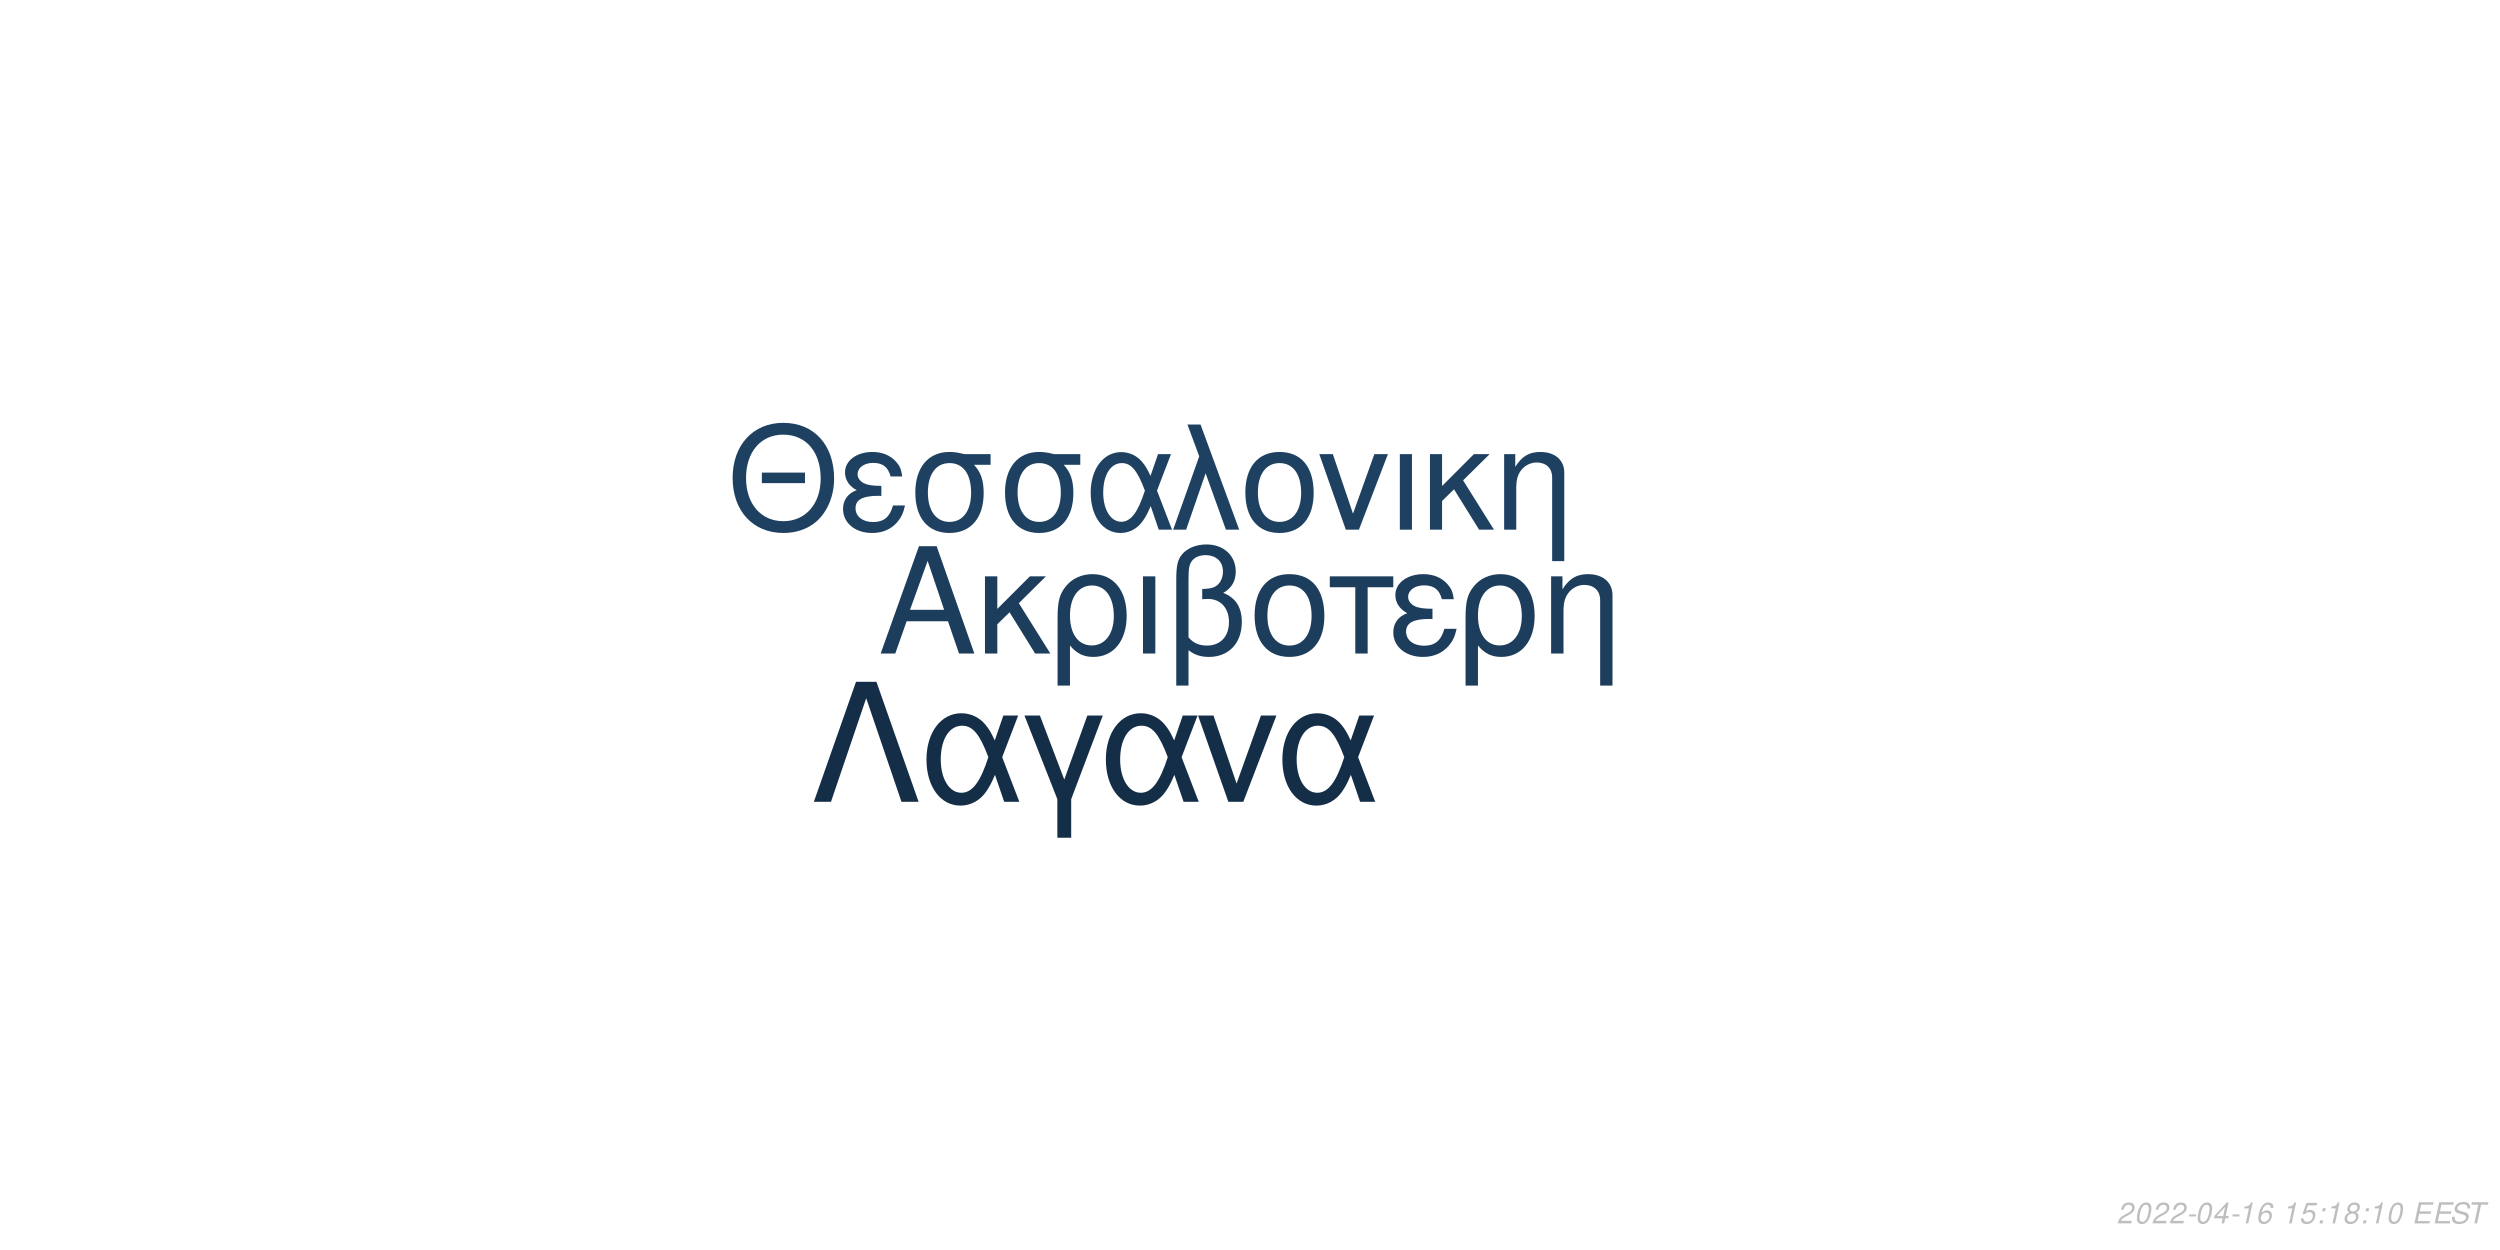
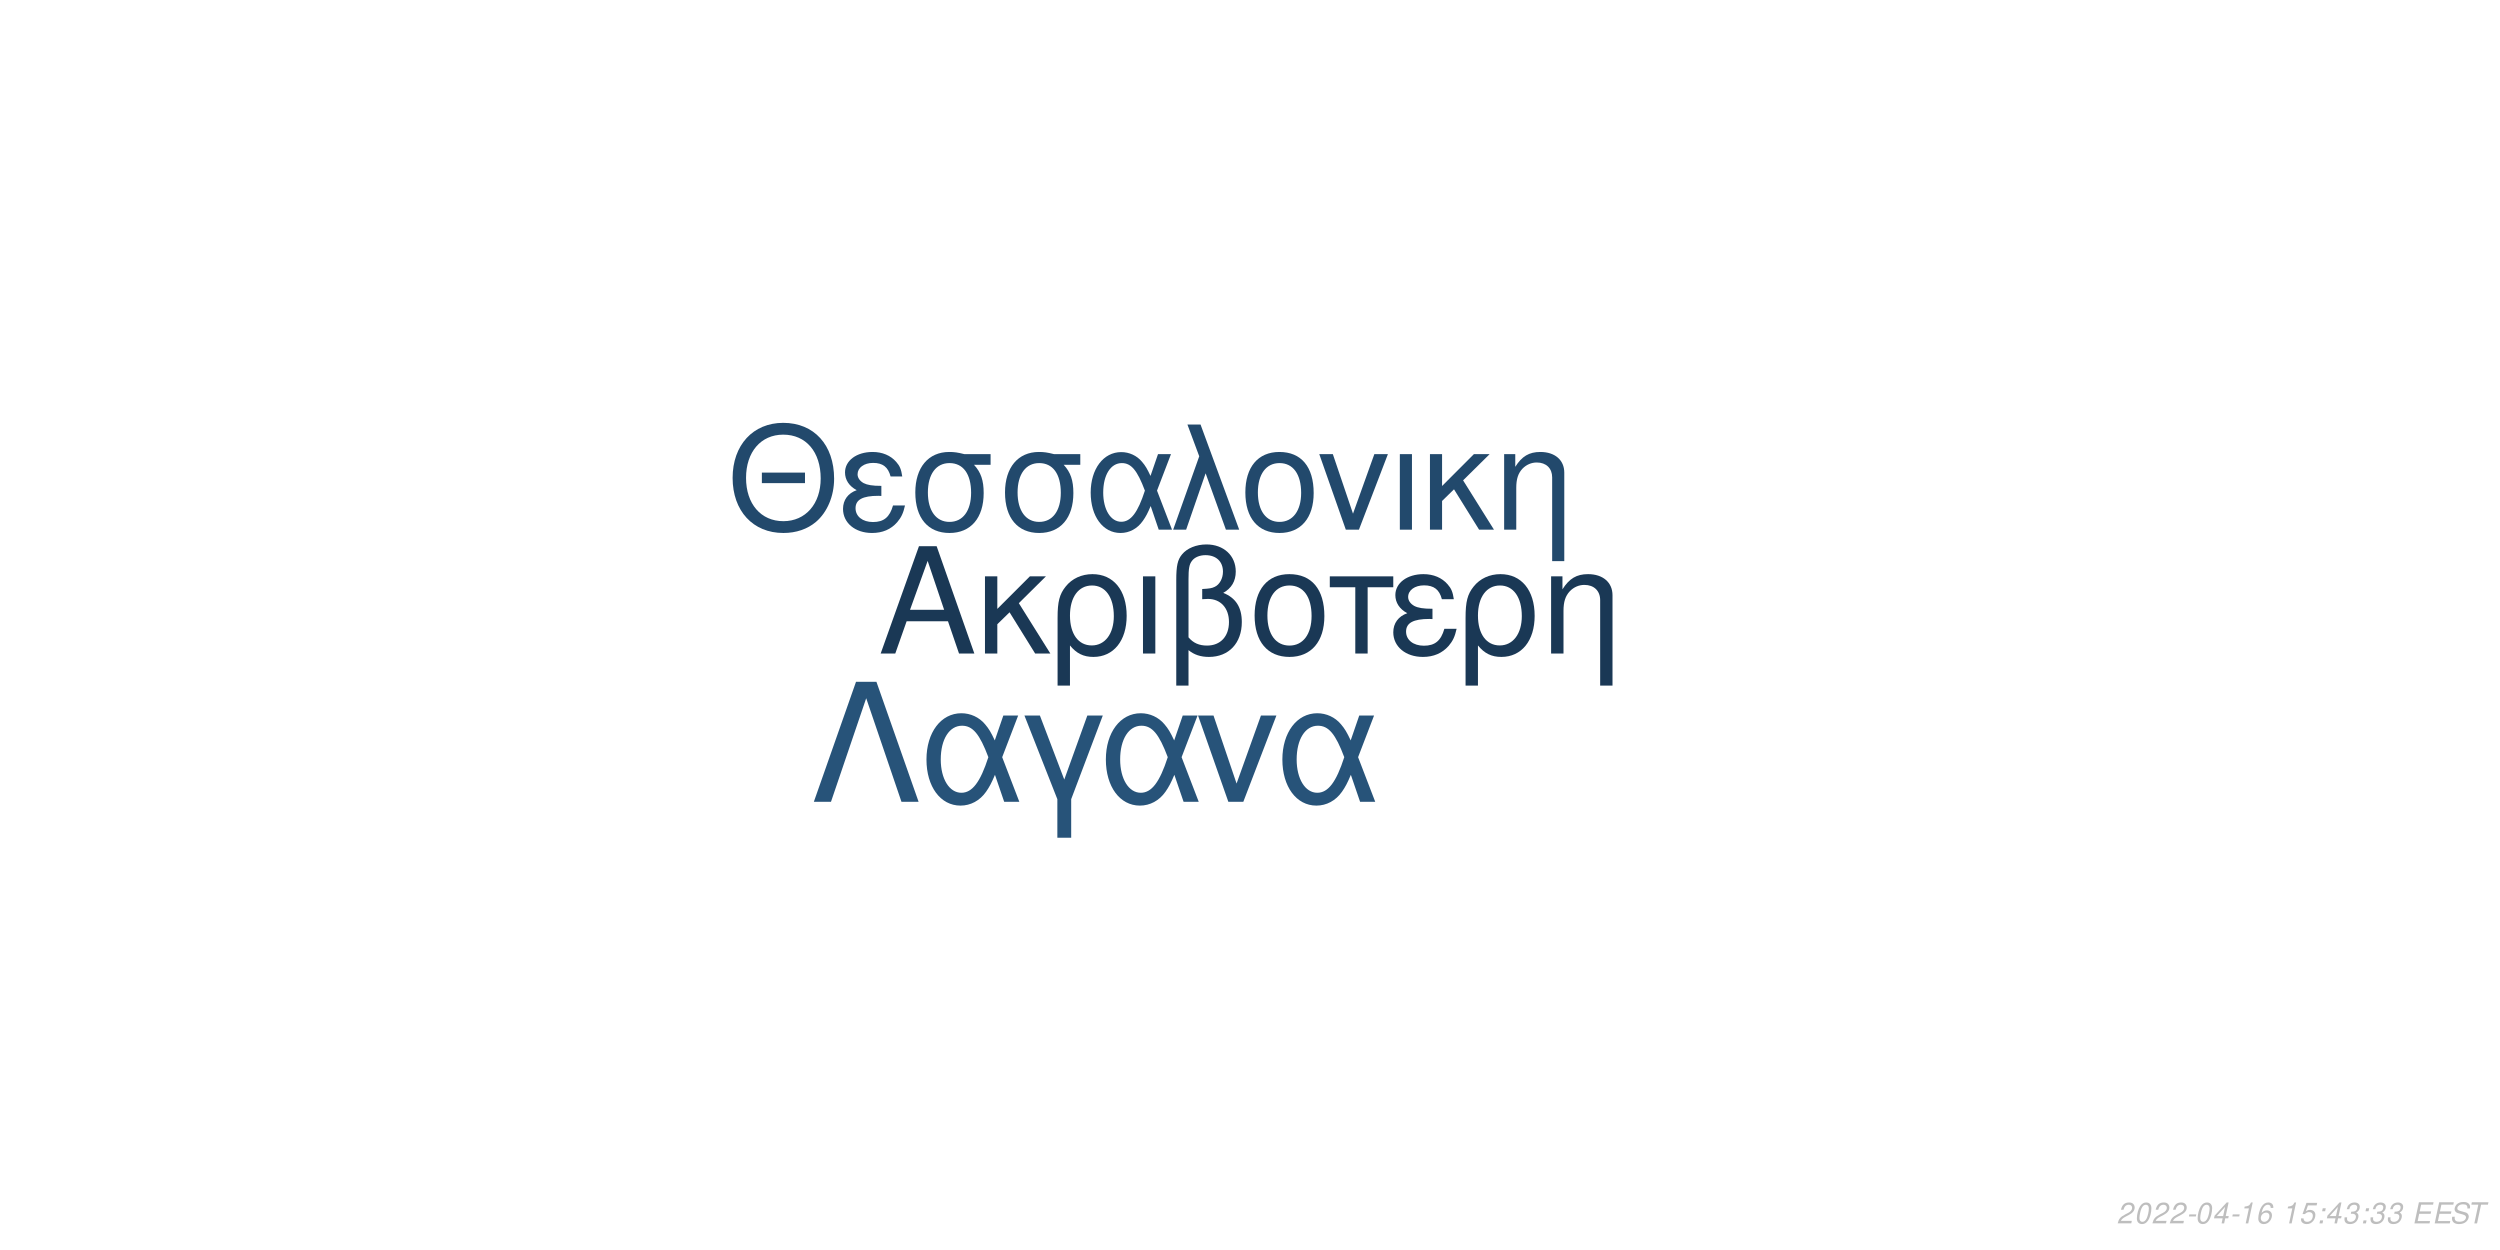
<svg xmlns="http://www.w3.org/2000/svg" xmlns:xlink="http://www.w3.org/1999/xlink" width="864pt" height="432pt" viewBox="0 0 864 432" version="1.1">
  <defs>
    <g>
      <symbol overflow="visible" id="glyph0-0">
        <path style="stroke:none;" d="" />
      </symbol>
      <symbol overflow="visible" id="glyph0-1">
        <path style="stroke:none;" d="M 24.125 -11.141 L 27.938 0 L 33.234 0 L 20.203 -37.094 L 14.094 -37.094 L 0.859 0 L 5.906 0 L 9.828 -11.141 Z M 22.797 -15.109 L 11 -15.109 L 17.094 -32.016 Z M 22.797 -15.109 " />
      </symbol>
      <symbol overflow="visible" id="glyph0-2">
        <path style="stroke:none;" d="M 7.172 -15.422 L 7.172 -26.672 L 2.906 -26.672 L 2.906 0 L 7.172 0 L 7.172 -10.125 L 11.406 -14.25 L 20.25 0 L 25.5 0 L 14.609 -17.406 L 23.969 -26.672 L 18.422 -26.672 Z M 7.172 -15.422 " />
      </symbol>
      <symbol overflow="visible" id="glyph0-3">
        <path style="stroke:none;" d="M 3 11.094 L 7.281 11.094 L 7.281 -2.797 C 9.516 -0.047 11.953 1.172 15.375 1.172 C 22.344 1.172 26.875 -4.422 26.875 -13.031 C 26.875 -21.891 22.297 -27.438 15.062 -27.438 C 11.297 -27.438 7.984 -25.906 5.797 -23.156 C 3.672 -20.516 3 -17.969 3 -12.359 Z M 14.906 -23.516 C 19.547 -23.516 22.438 -19.438 22.438 -12.922 C 22.438 -6.812 19.391 -2.797 14.812 -2.797 C 10.172 -2.797 7.281 -6.766 7.281 -13.125 C 7.281 -19.484 10.234 -23.516 14.906 -23.516 Z M 14.906 -23.516 " />
      </symbol>
      <symbol overflow="visible" id="glyph0-4">
        <path style="stroke:none;" d="M 3.516 0 L 7.781 0 L 7.781 -26.672 L 3.516 -26.672 Z M 3.516 0 " />
      </symbol>
      <symbol overflow="visible" id="glyph0-5">
        <path style="stroke:none;" d="M 4.016 11.094 L 8.25 11.094 L 8.25 -1.172 C 10.172 0.406 12.422 1.172 15.312 1.172 C 22.188 1.172 26.672 -3.609 26.672 -10.891 C 26.672 -15.984 24.578 -19.234 20.25 -20.969 C 23.109 -22.547 24.578 -25.031 24.578 -28.344 C 24.578 -33.844 20.406 -37.703 14.453 -37.703 C 10.938 -37.703 7.734 -36.391 6 -34.25 C 4.484 -32.422 4.016 -30.328 4.016 -25.391 Z M 8.25 -25.656 C 8.25 -29.359 8.5 -30.844 9.469 -32.062 C 10.375 -33.281 12.156 -34 14.094 -34 C 17.812 -34 20.156 -31.812 20.156 -28.297 C 20.156 -25.953 18.984 -23.812 17.297 -23.047 C 16.281 -22.547 15.469 -22.438 12.984 -22.297 L 12.984 -18.781 C 13.734 -18.828 14.344 -18.875 14.969 -18.875 C 19.344 -18.875 22.234 -15.719 22.234 -10.891 C 22.234 -5.906 19.281 -2.75 14.656 -2.75 C 11.953 -2.75 9.922 -3.609 8.25 -5.594 Z M 8.25 -25.656 " />
      </symbol>
      <symbol overflow="visible" id="glyph0-6">
        <path style="stroke:none;" d="M 14.094 -27.438 C 6.562 -27.438 2.094 -22.094 2.094 -13.125 C 2.094 -4.125 6.562 1.172 14.141 1.172 C 21.672 1.172 26.203 -4.172 26.203 -12.922 C 26.203 -22.188 21.828 -27.438 14.094 -27.438 Z M 14.141 -23.516 C 18.938 -23.516 21.781 -19.594 21.781 -12.984 C 21.781 -6.672 18.828 -2.75 14.141 -2.75 C 9.422 -2.75 6.516 -6.672 6.516 -13.125 C 6.516 -19.594 9.422 -23.516 14.141 -23.516 Z M 14.141 -23.516 " />
      </symbol>
      <symbol overflow="visible" id="glyph0-7">
        <path style="stroke:none;" d="M 7.891 0 L 12.156 0 L 12.156 -22.906 L 21.016 -22.906 L 21.016 -26.672 L -0.922 -26.672 L -0.922 -22.906 L 7.891 -22.906 Z M 7.891 0 " />
      </symbol>
      <symbol overflow="visible" id="glyph0-8">
        <path style="stroke:none;" d="M 14.562 -15.469 C 11.344 -15.469 9.562 -15.781 8.297 -16.438 C 6.922 -17.203 6.156 -18.328 6.156 -19.547 C 6.156 -21.891 8.453 -23.562 11.656 -23.562 C 15.062 -23.562 16.953 -22.094 17.812 -18.781 L 21.938 -18.781 C 21.578 -21.266 21.062 -22.5 19.797 -23.922 C 17.812 -26.203 14.906 -27.438 11.453 -27.438 C 5.797 -27.438 1.734 -24.375 1.734 -20.203 C 1.734 -17.609 3.156 -15.375 5.859 -13.938 C 2.797 -12.875 1.016 -10.484 1.016 -7.328 C 1.016 -2.391 5.297 1.172 11.25 1.172 C 14.969 1.172 17.906 -0.109 20.156 -2.641 C 21.578 -4.328 22.297 -5.797 22.906 -8.547 L 18.672 -8.547 C 17.5 -4.422 15.422 -2.703 11.609 -2.703 C 7.938 -2.703 5.438 -4.688 5.438 -7.578 C 5.438 -10.578 7.938 -11.953 13.484 -11.953 C 13.641 -11.953 14.094 -11.953 14.562 -11.906 Z M 14.562 -15.469 " />
      </symbol>
      <symbol overflow="visible" id="glyph0-9">
        <path style="stroke:none;" d="M 3.562 -26.672 L 3.562 0 L 7.844 0 L 7.844 -14.703 C 7.844 -17.906 8.5 -19.891 10.031 -21.531 C 11.406 -22.953 13.188 -23.719 15.062 -23.719 C 18.375 -23.719 20.516 -21.672 20.516 -18.469 L 20.516 11.094 L 24.781 11.094 L 24.781 -20.156 C 24.781 -24.578 21.469 -27.438 16.328 -27.438 C 12.359 -27.438 9.828 -25.906 7.484 -22.188 L 7.484 -26.672 Z M 3.562 -26.672 " />
      </symbol>
      <symbol overflow="visible" id="glyph1-0">
        <path style="stroke:none;" d="" />
      </symbol>
      <symbol overflow="visible" id="glyph1-1">
        <path style="stroke:none;" d="M 26.859 -19.734 L 11.953 -19.734 L 11.953 -16.094 L 26.859 -16.094 Z M 19.328 -36.922 C 8.922 -36.922 1.844 -29.25 1.844 -17.891 C 1.844 -6.484 8.875 1.141 19.391 1.141 C 23.812 1.141 27.703 -0.203 30.641 -2.688 C 34.578 -6.031 36.922 -11.656 36.922 -17.594 C 36.922 -29.297 30 -36.922 19.328 -36.922 Z M 19.328 -32.844 C 27.203 -32.844 32.281 -26.906 32.281 -17.688 C 32.281 -8.922 27.062 -2.938 19.391 -2.938 C 11.609 -2.938 6.484 -8.922 6.484 -17.891 C 6.484 -26.859 11.609 -32.844 19.328 -32.844 Z M 19.328 -32.844 " />
      </symbol>
      <symbol overflow="visible" id="glyph1-2">
        <path style="stroke:none;" d="M 14.25 -15.141 C 11.109 -15.141 9.375 -15.453 8.125 -16.094 C 6.781 -16.844 6.031 -17.938 6.031 -19.141 C 6.031 -21.422 8.266 -23.078 11.406 -23.078 C 14.75 -23.078 16.594 -21.625 17.438 -18.391 L 21.469 -18.391 C 21.125 -20.828 20.625 -22.031 19.391 -23.422 C 17.438 -25.656 14.594 -26.859 11.219 -26.859 C 5.688 -26.859 1.688 -23.875 1.688 -19.781 C 1.688 -17.234 3.094 -15.047 5.734 -13.656 C 2.734 -12.609 1 -10.266 1 -7.172 C 1 -2.344 5.188 1.141 11.016 1.141 C 14.656 1.141 17.547 -0.094 19.734 -2.594 C 21.125 -4.234 21.828 -5.688 22.422 -8.375 L 18.281 -8.375 C 17.141 -4.328 15.094 -2.641 11.359 -2.641 C 7.766 -2.641 5.328 -4.578 5.328 -7.422 C 5.328 -10.359 7.766 -11.703 13.203 -11.703 C 13.359 -11.703 13.797 -11.703 14.25 -11.656 Z M 14.25 -15.141 " />
      </symbol>
      <symbol overflow="visible" id="glyph1-3">
        <path style="stroke:none;" d="M 29 -26.109 L 19.938 -26.109 C 17.594 -26.703 16.438 -26.859 14.703 -26.859 C 7.469 -26.859 2.984 -21.469 2.984 -12.859 C 2.984 -4.031 7.375 1.141 14.797 1.141 C 22.172 1.141 26.609 -4.078 26.609 -12.656 C 26.609 -17.047 25.656 -19.828 23.266 -22.422 L 29 -22.422 Z M 14.797 -23.016 C 19.531 -23.016 22.266 -19.234 22.266 -12.75 C 22.266 -6.531 19.438 -2.688 14.797 -2.688 C 10.172 -2.688 7.328 -6.531 7.328 -12.859 C 7.328 -19.188 10.172 -23.016 14.797 -23.016 Z M 14.797 -23.016 " />
      </symbol>
      <symbol overflow="visible" id="glyph1-4">
        <path style="stroke:none;" d="M 29.344 -26.109 L 24.859 -26.109 L 22.266 -18.578 C 21.125 -21.031 20.484 -22.125 19.328 -23.469 C 17.547 -25.609 14.906 -26.812 12.156 -26.812 C 5.984 -26.812 1.594 -20.984 1.594 -12.812 C 1.594 -4.578 5.828 1.141 11.906 1.141 C 14.953 1.141 17.734 -0.344 19.625 -3.047 C 20.672 -4.531 21.281 -5.688 22.328 -8.172 L 25.109 0 L 29.703 0 L 24.516 -13.5 Z M 20.328 -13.5 C 17.891 -5.922 15.453 -2.734 12.156 -2.734 C 8.516 -2.734 5.922 -6.922 5.922 -12.812 C 5.922 -18.938 8.516 -23.016 12.359 -23.016 C 15.594 -23.016 17.688 -20.531 20.328 -13.5 Z M 20.328 -13.5 " />
      </symbol>
      <symbol overflow="visible" id="glyph1-5">
        <path style="stroke:none;" d="M 1.094 0 L 5.578 0 L 12.312 -19.484 L 19.328 0 L 23.922 0 L 10.562 -36.328 L 6.031 -36.328 L 10.109 -25.359 Z M 1.094 0 " />
      </symbol>
      <symbol overflow="visible" id="glyph1-6">
        <path style="stroke:none;" d="M 13.797 -26.859 C 6.422 -26.859 2.047 -21.625 2.047 -12.859 C 2.047 -4.031 6.422 1.141 13.859 1.141 C 21.234 1.141 25.656 -4.078 25.656 -12.656 C 25.656 -21.719 21.375 -26.859 13.797 -26.859 Z M 13.859 -23.016 C 18.531 -23.016 21.328 -19.188 21.328 -12.703 C 21.328 -6.531 18.438 -2.688 13.859 -2.688 C 9.219 -2.688 6.375 -6.531 6.375 -12.859 C 6.375 -19.188 9.219 -23.016 13.859 -23.016 Z M 13.859 -23.016 " />
      </symbol>
      <symbol overflow="visible" id="glyph1-7">
        <path style="stroke:none;" d="M 14.297 0 L 24.312 -26.109 L 19.625 -26.109 L 12.25 -5.531 L 5.281 -26.109 L 0.594 -26.109 L 9.766 0 Z M 14.297 0 " />
      </symbol>
      <symbol overflow="visible" id="glyph1-8">
        <path style="stroke:none;" d="M 3.438 0 L 7.625 0 L 7.625 -26.109 L 3.438 -26.109 Z M 3.438 0 " />
      </symbol>
      <symbol overflow="visible" id="glyph1-9">
        <path style="stroke:none;" d="M 7.031 -15.094 L 7.031 -26.109 L 2.844 -26.109 L 2.844 0 L 7.031 0 L 7.031 -9.922 L 11.156 -13.953 L 19.828 0 L 24.969 0 L 14.297 -17.047 L 23.469 -26.109 L 18.031 -26.109 Z M 7.031 -15.094 " />
      </symbol>
      <symbol overflow="visible" id="glyph1-10">
        <path style="stroke:none;" d="M 3.484 -26.109 L 3.484 0 L 7.672 0 L 7.672 -14.406 C 7.672 -17.547 8.328 -19.484 9.812 -21.078 C 11.156 -22.469 12.906 -23.219 14.75 -23.219 C 17.984 -23.219 20.078 -21.234 20.078 -18.094 L 20.078 10.859 L 24.266 10.859 L 24.266 -19.734 C 24.266 -24.062 21.031 -26.859 16 -26.859 C 12.109 -26.859 9.609 -25.359 7.328 -21.719 L 7.328 -26.109 Z M 3.484 -26.109 " />
      </symbol>
      <symbol overflow="visible" id="glyph2-0">
        <path style="stroke:none;" d="" />
      </symbol>
      <symbol overflow="visible" id="glyph2-1">
        <path style="stroke:none;" d="M 22.531 -41.484 L 15.484 -41.484 L 0.906 0 L 6.828 0 L 19 -35.797 L 31.188 0 L 37.109 0 Z M 22.531 -41.484 " />
      </symbol>
      <symbol overflow="visible" id="glyph2-2">
        <path style="stroke:none;" d="M 33.516 -29.812 L 28.391 -29.812 L 25.438 -21.219 C 24.125 -24.016 23.391 -25.266 22.078 -26.797 C 20.031 -29.25 17.016 -30.609 13.891 -30.609 C 6.828 -30.609 1.828 -23.953 1.828 -14.625 C 1.828 -5.234 6.656 1.312 13.594 1.312 C 17.078 1.312 20.266 -0.391 22.422 -3.469 C 23.609 -5.172 24.297 -6.484 25.5 -9.328 L 28.688 0 L 33.922 0 L 28 -15.422 Z M 23.219 -15.422 C 20.422 -6.766 17.641 -3.125 13.891 -3.125 C 9.734 -3.125 6.766 -7.906 6.766 -14.625 C 6.766 -21.625 9.734 -26.297 14.109 -26.297 C 17.812 -26.297 20.203 -23.453 23.219 -15.422 Z M 23.219 -15.422 " />
      </symbol>
      <symbol overflow="visible" id="glyph2-3">
        <path style="stroke:none;" d="M 12.062 12.406 L 16.844 12.406 L 16.844 -0.906 L 27.766 -29.812 L 22.422 -29.812 L 14.453 -7.688 L 6.031 -29.812 L 0.688 -29.812 L 12.062 -0.906 Z M 12.062 12.406 " />
      </symbol>
      <symbol overflow="visible" id="glyph2-4">
        <path style="stroke:none;" d="M 16.328 0 L 27.766 -29.812 L 22.422 -29.812 L 14 -6.312 L 6.031 -29.812 L 0.688 -29.812 L 11.156 0 Z M 16.328 0 " />
      </symbol>
      <symbol overflow="visible" id="glyph3-0">
        <path style="stroke:none;" d="" />
      </symbol>
      <symbol overflow="visible" id="glyph3-1">
        <path style="stroke:none;" d="M 5.234 -0.875 L 1.469 -0.875 C 1.641 -1.375 2.203 -1.891 3.109 -2.344 L 4.234 -2.938 C 5.562 -3.625 6.219 -4.469 6.219 -5.484 C 6.219 -5.938 6.062 -6.359 5.797 -6.656 C 5.469 -7.047 4.984 -7.234 4.312 -7.234 C 2.766 -7.234 1.891 -6.453 1.484 -4.734 L 2.375 -4.734 C 2.484 -5.188 2.609 -5.484 2.797 -5.75 C 3.094 -6.203 3.609 -6.453 4.188 -6.453 C 4.891 -6.453 5.344 -6.031 5.344 -5.375 C 5.344 -4.703 4.859 -4.094 4.016 -3.656 L 2.984 -3.125 C 1.234 -2.188 0.797 -1.656 0.344 -0.016 L 5.047 -0.016 Z M 5.234 -0.875 " />
      </symbol>
      <symbol overflow="visible" id="glyph3-2">
        <path style="stroke:none;" d="M 4.203 -7.234 C 3.375 -7.234 2.688 -6.812 2.125 -5.984 C 1.484 -5.047 0.984 -3.188 0.984 -1.734 C 0.984 -1.109 1.172 -0.562 1.484 -0.266 C 1.797 0.047 2.281 0.234 2.766 0.234 C 3.625 0.234 4.281 -0.156 4.859 -1.016 C 5.516 -1.953 6 -3.797 6 -5.266 C 6 -6.5 5.328 -7.234 4.203 -7.234 Z M 4.094 -6.453 C 4.734 -6.453 5.125 -5.984 5.125 -5.156 C 5.125 -4.203 4.781 -2.625 4.406 -1.812 C 3.984 -0.938 3.516 -0.547 2.875 -0.547 C 2.25 -0.547 1.875 -1.031 1.875 -1.828 C 1.875 -2.797 2.203 -4.344 2.594 -5.203 C 2.984 -6.047 3.453 -6.453 4.094 -6.453 Z M 4.094 -6.453 " />
      </symbol>
      <symbol overflow="visible" id="glyph3-3">
        <path style="stroke:none;" d="M 3.516 -3.125 L 1.125 -3.125 L 0.969 -2.406 L 3.359 -2.406 Z M 3.516 -3.125 " />
      </symbol>
      <symbol overflow="visible" id="glyph3-4">
        <path style="stroke:none;" d="M 3.625 -1.75 L 3.266 0 L 4.141 0 L 4.516 -1.75 L 5.562 -1.75 L 5.734 -2.531 L 4.688 -2.531 L 5.688 -7.234 L 5.016 -7.234 L 0.844 -2.672 L 0.641 -1.75 Z M 3.797 -2.531 L 1.594 -2.531 L 4.469 -5.703 Z M 3.797 -2.531 " />
      </symbol>
      <symbol overflow="visible" id="glyph3-5">
        <path style="stroke:none;" d="M 3.703 -5.188 L 2.594 0 L 3.469 0 L 5.016 -7.234 L 4.438 -7.234 C 3.906 -6.156 3.688 -6.016 2.234 -5.812 L 2.109 -5.188 Z M 3.703 -5.188 " />
      </symbol>
      <symbol overflow="visible" id="glyph3-6">
        <path style="stroke:none;" d="M 6.125 -5.344 L 6.141 -5.625 C 6.141 -6.609 5.453 -7.234 4.391 -7.234 C 3.438 -7.234 2.641 -6.719 2.016 -5.703 C 1.422 -4.781 0.938 -2.953 0.938 -1.688 C 0.938 -0.516 1.688 0.234 2.859 0.234 C 3.703 0.234 4.438 -0.156 5 -0.875 C 5.406 -1.422 5.672 -2.156 5.672 -2.766 C 5.672 -3.812 4.969 -4.5 3.906 -4.5 C 3.234 -4.5 2.672 -4.234 2.094 -3.625 C 2.406 -5.375 3.234 -6.453 4.25 -6.453 C 4.703 -6.453 5.062 -6.234 5.172 -5.844 C 5.203 -5.719 5.234 -5.578 5.25 -5.344 Z M 3.656 -3.734 C 4.344 -3.734 4.797 -3.281 4.797 -2.625 C 4.797 -1.469 3.984 -0.547 2.984 -0.547 C 2.297 -0.547 1.812 -1.047 1.812 -1.766 C 1.812 -2.859 2.625 -3.734 3.656 -3.734 Z M 3.656 -3.734 " />
      </symbol>
      <symbol overflow="visible" id="glyph3-7">
        <path style="stroke:none;" d="" />
      </symbol>
      <symbol overflow="visible" id="glyph3-8">
        <path style="stroke:none;" d="M 6.297 -7.094 L 2.594 -7.094 L 1.234 -3.234 L 2.047 -3.234 C 2.656 -3.766 2.938 -3.906 3.531 -3.906 C 4.328 -3.906 4.797 -3.453 4.797 -2.688 C 4.797 -1.438 3.969 -0.547 2.828 -0.547 C 2.031 -0.547 1.609 -0.938 1.578 -1.734 L 0.703 -1.734 L 0.703 -1.516 C 0.703 -0.938 0.844 -0.547 1.188 -0.266 C 1.562 0.062 2.078 0.234 2.703 0.234 C 3.656 0.234 4.391 -0.156 4.984 -0.922 C 5.422 -1.5 5.672 -2.234 5.672 -2.953 C 5.672 -4 4.938 -4.672 3.812 -4.672 C 3.328 -4.672 2.906 -4.547 2.406 -4.234 L 3.109 -6.219 L 6.109 -6.219 Z M 6.297 -7.094 " />
      </symbol>
      <symbol overflow="visible" id="glyph3-9">
        <path style="stroke:none;" d="M 2.359 -1.031 L 1.312 -1.031 L 1.094 0 L 2.141 0 Z M 3.266 -5.234 L 2.219 -5.234 L 2 -4.203 L 3.047 -4.203 Z M 3.266 -5.234 " />
      </symbol>
      <symbol overflow="visible" id="glyph3-10">
-         <path style="stroke:none;" d="M 4.766 -3.797 C 5.078 -3.969 5.234 -4.078 5.438 -4.234 C 5.812 -4.594 6.062 -5.172 6.062 -5.734 C 6.062 -6.625 5.344 -7.234 4.266 -7.234 C 2.812 -7.234 1.703 -6.219 1.703 -4.875 C 1.703 -4.406 1.875 -4.125 2.359 -3.812 C 1.297 -3.312 0.75 -2.516 0.75 -1.469 C 0.75 -0.438 1.547 0.234 2.812 0.234 C 3.656 0.234 4.359 -0.094 4.938 -0.734 C 5.359 -1.234 5.609 -1.859 5.609 -2.438 C 5.609 -3.047 5.312 -3.516 4.766 -3.797 Z M 4.109 -6.453 C 4.797 -6.453 5.188 -6.125 5.188 -5.578 C 5.188 -5.266 5.062 -4.922 4.859 -4.672 C 4.562 -4.312 4.188 -4.156 3.656 -4.156 C 2.984 -4.156 2.594 -4.453 2.594 -4.984 C 2.594 -5.859 3.203 -6.453 4.109 -6.453 Z M 3.453 -3.406 C 4.234 -3.406 4.734 -2.984 4.734 -2.312 C 4.734 -1.312 3.922 -0.547 2.875 -0.547 C 2.125 -0.547 1.625 -0.969 1.625 -1.625 C 1.625 -2.609 2.438 -3.406 3.453 -3.406 Z M 3.453 -3.406 " />
+         <path style="stroke:none;" d="M 2.922 -3.312 C 3.125 -3.344 3.234 -3.344 3.375 -3.344 C 4.203 -3.344 4.688 -3 4.688 -2.406 C 4.688 -1.312 3.906 -0.547 2.781 -0.547 C 2.047 -0.547 1.594 -0.938 1.594 -1.562 C 1.594 -1.719 1.609 -1.844 1.656 -2.094 L 0.766 -2.094 C 0.734 -1.797 0.719 -1.641 0.719 -1.469 C 0.719 -0.375 1.406 0.234 2.641 0.234 C 3.547 0.234 4.297 -0.078 4.812 -0.656 C 5.266 -1.156 5.562 -1.875 5.562 -2.547 C 5.562 -3.125 5.344 -3.453 4.797 -3.734 C 5.641 -4.234 6.016 -4.844 6.016 -5.734 C 6.016 -6.656 5.312 -7.234 4.203 -7.234 C 3.375 -7.234 2.672 -6.938 2.188 -6.375 C 1.891 -6.031 1.703 -5.641 1.516 -4.906 L 2.391 -4.906 C 2.5 -5.359 2.594 -5.594 2.734 -5.812 C 3.047 -6.234 3.516 -6.453 4.078 -6.453 C 4.734 -6.453 5.141 -6.125 5.141 -5.578 C 5.141 -5.188 5.016 -4.797 4.797 -4.547 C 4.516 -4.234 4 -4.062 3.266 -4.062 L 3.078 -4.062 Z M 2.922 -3.312 " />
      </symbol>
      <symbol overflow="visible" id="glyph3-11">
        <path style="stroke:none;" d="M 2.547 -3.312 L 6.5 -3.312 L 6.688 -4.141 L 2.719 -4.141 L 3.219 -6.469 L 7.344 -6.469 L 7.516 -7.297 L 2.453 -7.297 L 0.906 0 L 6.125 0 L 6.297 -0.812 L 2.016 -0.812 Z M 2.547 -3.312 " />
      </symbol>
      <symbol overflow="visible" id="glyph3-12">
        <path style="stroke:none;" d="M 7.062 -5.156 C 7.125 -5.438 7.141 -5.562 7.141 -5.703 C 7.141 -6.156 6.938 -6.594 6.594 -6.891 C 6.188 -7.25 5.656 -7.406 4.875 -7.406 C 3.844 -7.406 3.047 -7.125 2.5 -6.562 C 2.094 -6.141 1.781 -5.438 1.781 -4.922 C 1.781 -4.297 2.219 -3.766 2.891 -3.562 L 4.594 -3.094 C 5.406 -2.859 5.734 -2.578 5.734 -2.094 C 5.734 -1.781 5.547 -1.406 5.266 -1.141 C 4.844 -0.766 4.266 -0.578 3.453 -0.578 C 2.328 -0.578 1.812 -0.984 1.812 -1.906 C 1.812 -2.047 1.812 -2.125 1.844 -2.312 L 0.984 -2.312 C 0.906 -2.062 0.891 -1.906 0.891 -1.688 C 0.891 -0.484 1.797 0.234 3.297 0.234 C 4.359 0.234 5.234 -0.062 5.812 -0.609 C 6.344 -1.078 6.688 -1.797 6.688 -2.375 C 6.688 -2.641 6.609 -2.906 6.453 -3.156 C 6.234 -3.5 5.938 -3.703 5.469 -3.828 L 3.75 -4.312 C 2.984 -4.547 2.734 -4.734 2.734 -5.188 C 2.734 -5.547 2.875 -5.844 3.188 -6.109 C 3.547 -6.438 4.031 -6.594 4.703 -6.594 C 5.266 -6.594 5.688 -6.484 5.906 -6.297 C 6.094 -6.125 6.219 -5.797 6.219 -5.516 C 6.219 -5.422 6.203 -5.344 6.188 -5.156 Z M 7.062 -5.156 " />
      </symbol>
      <symbol overflow="visible" id="glyph3-13">
        <path style="stroke:none;" d="M 4.938 -6.469 L 7.312 -6.469 L 7.484 -7.297 L 1.75 -7.297 L 1.578 -6.469 L 3.984 -6.469 L 2.609 0 L 3.547 0 Z M 4.938 -6.469 " />
      </symbol>
    </g>
  </defs>
  <g id="surface1">
    <rect x="0" y="0" width="864" height="432" style="fill:rgb(100%,100%,100%);fill-opacity:1;stroke:none;" />
-     <g style="fill:rgb(10.98%,23.922%,35.686%);fill-opacity:1;">
+     <g style="fill:rgb(10.196%,21.961%,33.333%);fill-opacity:1;">
      <use xlink:href="#glyph0-1" x="303.5" y="225.861" />
      <use xlink:href="#glyph0-2" x="337.5" y="225.861" />
      <use xlink:href="#glyph0-3" x="362.5" y="225.861" />
      <use xlink:href="#glyph0-4" x="391.5" y="225.861" />
      <use xlink:href="#glyph0-5" x="402.5" y="225.861" />
      <use xlink:href="#glyph0-6" x="431.5" y="225.861" />
      <use xlink:href="#glyph0-7" x="460.5" y="225.861" />
      <use xlink:href="#glyph0-8" x="480.5" y="225.861" />
      <use xlink:href="#glyph0-3" x="503.5" y="225.861" />
      <use xlink:href="#glyph0-9" x="532.5" y="225.861" />
    </g>
-     <g style="fill:rgb(11.765%,25.49%,38.039%);fill-opacity:1;">
+     <g style="fill:rgb(13.333%,28.627%,42.353%);fill-opacity:1;">
      <use xlink:href="#glyph1-1" x="251.348" y="183.058" />
      <use xlink:href="#glyph1-2" x="290.348" y="183.058" />
      <use xlink:href="#glyph1-3" x="313.348" y="183.058" />
      <use xlink:href="#glyph1-3" x="344.348" y="183.058" />
      <use xlink:href="#glyph1-4" x="375.348" y="183.058" />
      <use xlink:href="#glyph1-5" x="404.348" y="183.058" />
      <use xlink:href="#glyph1-6" x="428.348" y="183.058" />
      <use xlink:href="#glyph1-7" x="455.348" y="183.058" />
      <use xlink:href="#glyph1-8" x="480.348" y="183.058" />
      <use xlink:href="#glyph1-9" x="491.348" y="183.058" />
      <use xlink:href="#glyph1-10" x="516.348" y="183.058" />
    </g>
-     <g style="fill:rgb(8.235%,18.039%,27.843%);fill-opacity:1;">
+     <g style="fill:rgb(15.294%,32.549%,47.451%);fill-opacity:1;">
      <use xlink:href="#glyph2-1" x="280.359" y="277.105" />
      <use xlink:href="#glyph2-2" x="318.359" y="277.105" />
      <use xlink:href="#glyph2-3" x="353.359" y="277.105" />
      <use xlink:href="#glyph2-2" x="380.359" y="277.105" />
      <use xlink:href="#glyph2-4" x="413.359" y="277.105" />
      <use xlink:href="#glyph2-2" x="441.359" y="277.105" />
    </g>
    <g style="fill:rgb(74.51%,74.51%,74.51%);fill-opacity:1;">
      <use xlink:href="#glyph3-1" x="731.52" y="422.81" />
      <use xlink:href="#glyph3-2" x="737.52" y="422.81" />
      <use xlink:href="#glyph3-1" x="743.52" y="422.81" />
      <use xlink:href="#glyph3-1" x="749.52" y="422.81" />
      <use xlink:href="#glyph3-3" x="755.52" y="422.81" />
      <use xlink:href="#glyph3-2" x="758.52" y="422.81" />
      <use xlink:href="#glyph3-4" x="764.52" y="422.81" />
      <use xlink:href="#glyph3-3" x="770.52" y="422.81" />
      <use xlink:href="#glyph3-5" x="773.52" y="422.81" />
      <use xlink:href="#glyph3-6" x="779.52" y="422.81" />
      <use xlink:href="#glyph3-7" x="785.52" y="422.81" />
      <use xlink:href="#glyph3-5" x="788.52" y="422.81" />
      <use xlink:href="#glyph3-8" x="794.52" y="422.81" />
      <use xlink:href="#glyph3-9" x="800.52" y="422.81" />
-       <use xlink:href="#glyph3-5" x="803.52" y="422.81" />
+       <use xlink:href="#glyph3-4" x="803.52" y="422.81" />
      <use xlink:href="#glyph3-10" x="809.52" y="422.81" />
      <use xlink:href="#glyph3-9" x="815.52" y="422.81" />
-       <use xlink:href="#glyph3-5" x="818.52" y="422.81" />
-       <use xlink:href="#glyph3-2" x="824.52" y="422.81" />
+       <use xlink:href="#glyph3-10" x="818.52" y="422.81" />
+       <use xlink:href="#glyph3-10" x="824.52" y="422.81" />
      <use xlink:href="#glyph3-7" x="830.52" y="422.81" />
      <use xlink:href="#glyph3-11" x="833.52" y="422.81" />
      <use xlink:href="#glyph3-11" x="840.52" y="422.81" />
      <use xlink:href="#glyph3-12" x="846.52" y="422.81" />
      <use xlink:href="#glyph3-13" x="852.52" y="422.81" />
    </g>
  </g>
</svg>
